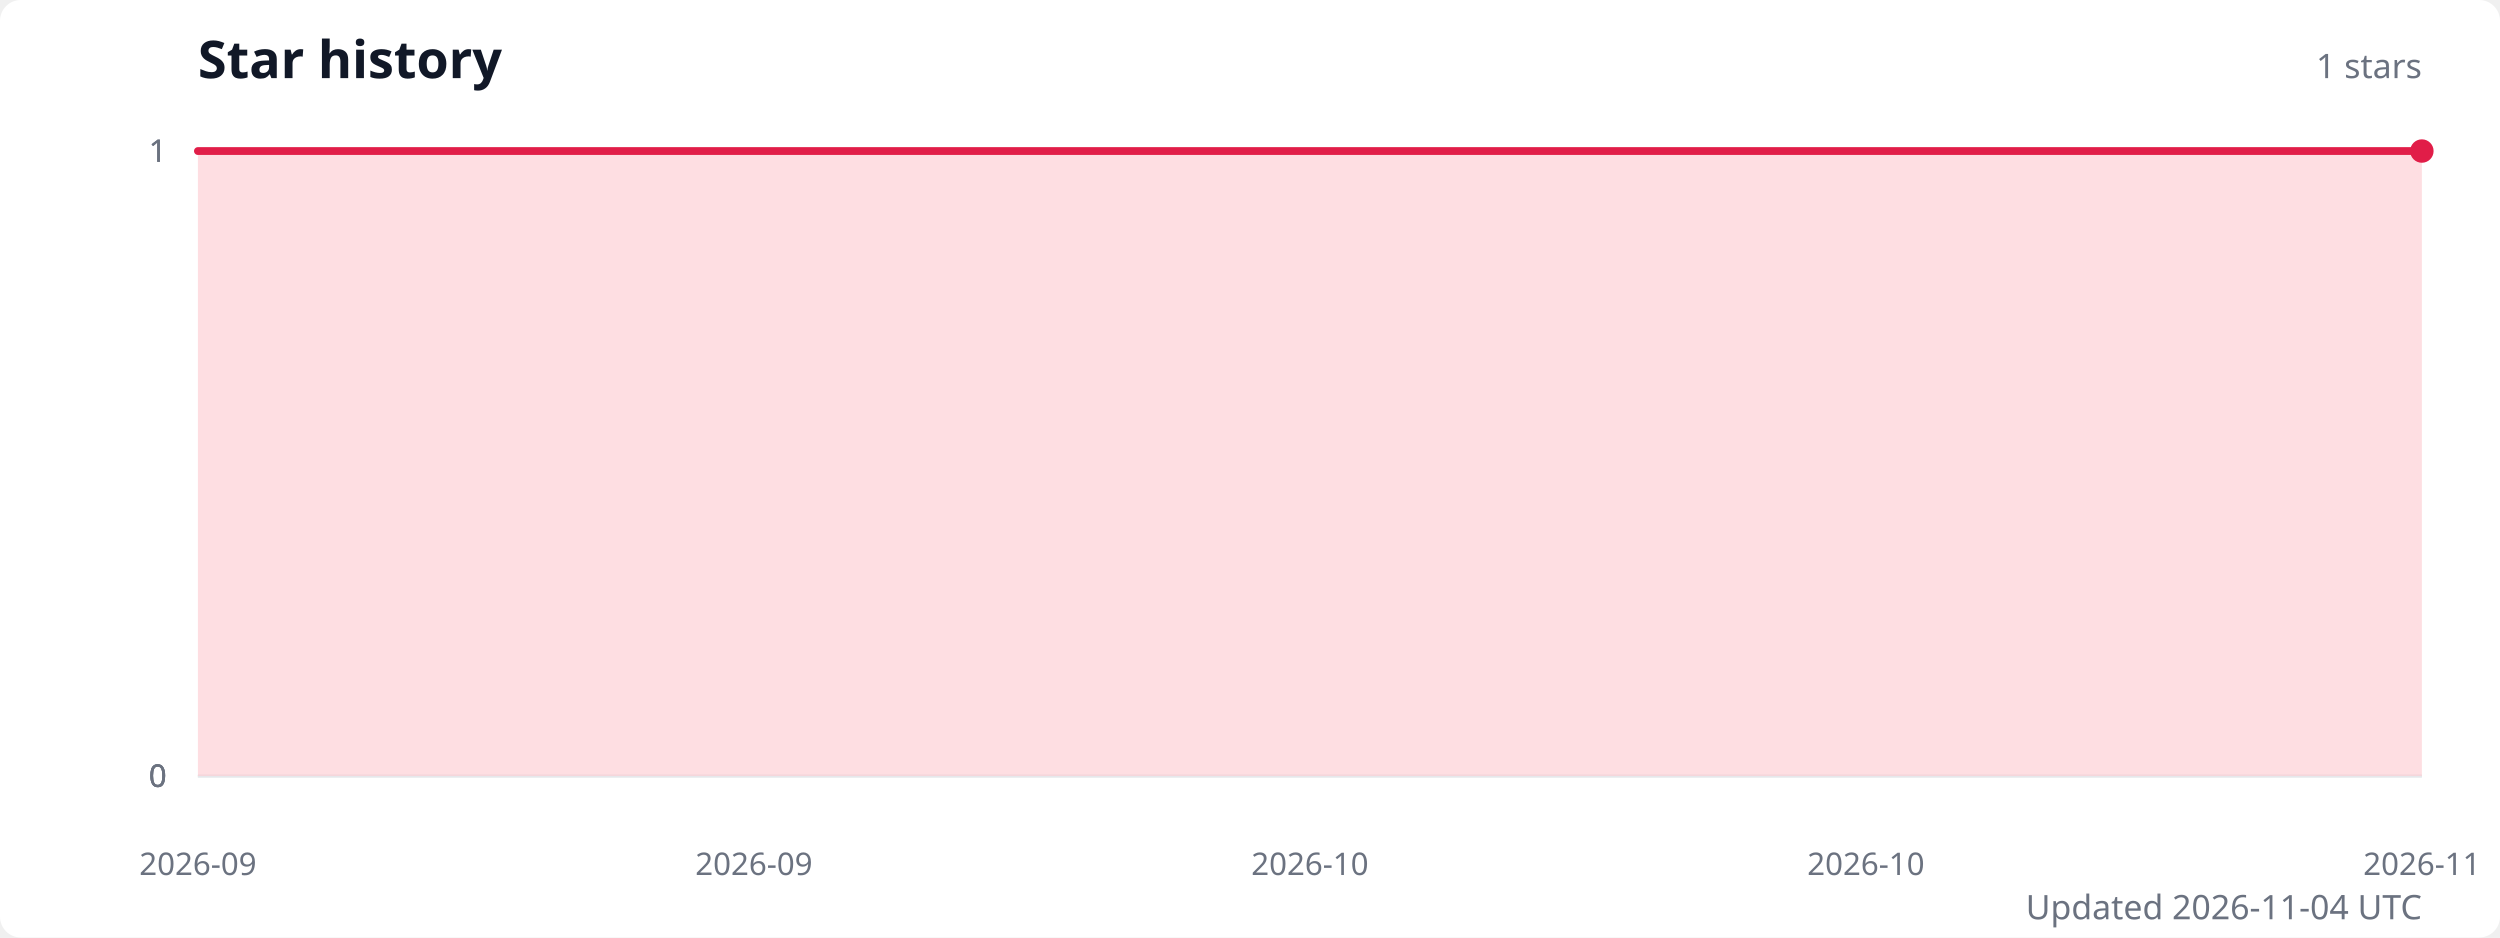
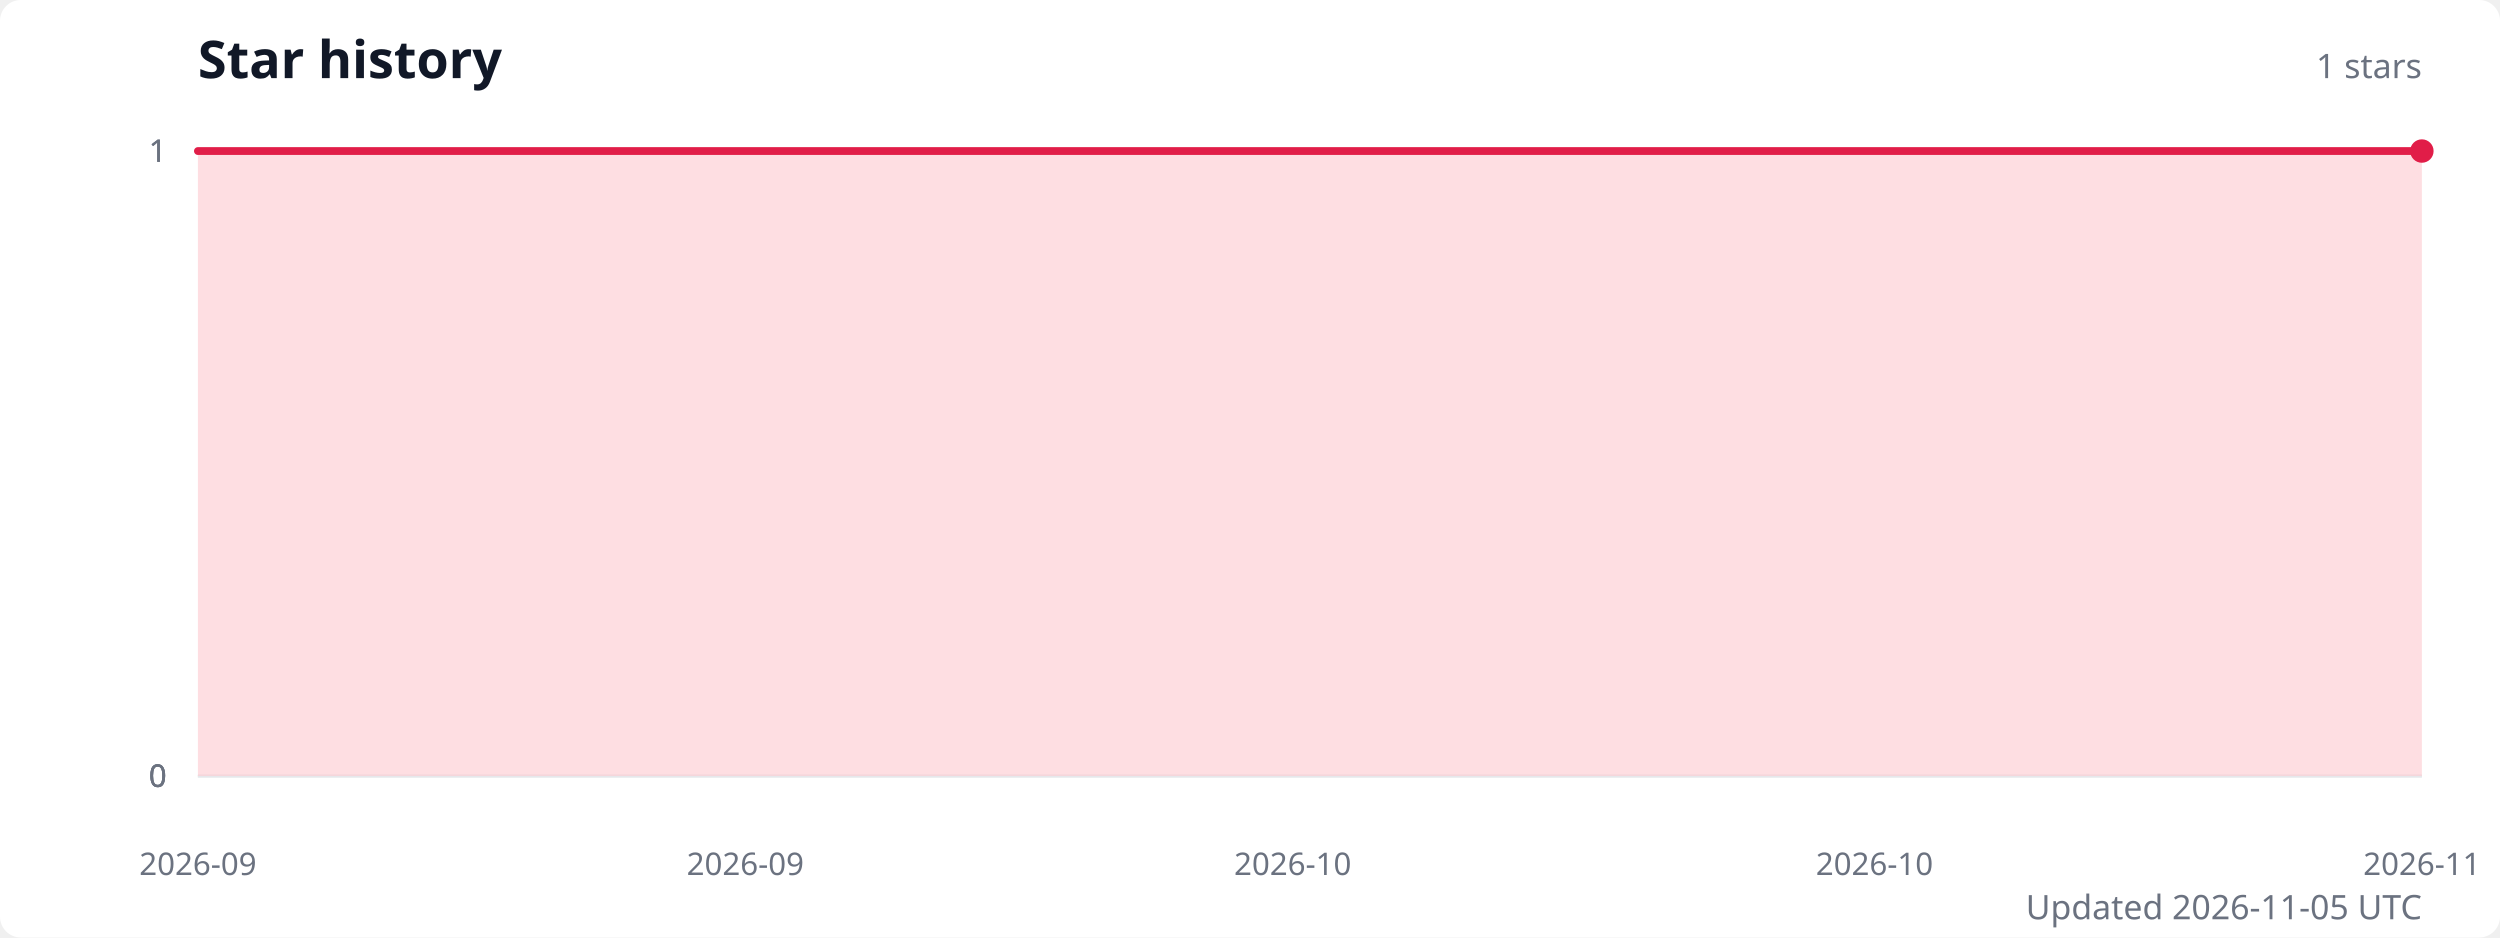
<svg xmlns="http://www.w3.org/2000/svg" width="960" height="360" viewBox="0 0 960 360" role="img" aria-labelledby="title description">
  <style>
    .title { fill: #111827; font: 600 20px system-ui, sans-serif; }
    .subtitle { fill: #6b7280; font: 13px system-ui, sans-serif; }
    .axis-label { fill: #6b7280; font: 12px system-ui, sans-serif; }
    .grid { stroke: #e5e7eb; stroke-width: 1; }
  </style>
  <rect width="100%" height="100%" fill="#ffffff" rx="8" />
  <text class="title" x="76" y="30">Star history</text>
  <text class="subtitle" x="930" y="30" text-anchor="end">1 stars</text>
  <line class="grid" x1="76" y1="298" x2="930" y2="298" />
  <text class="axis-label" x="64" y="298" text-anchor="end" dominant-baseline="middle">0</text>
  <line class="grid" x1="76" y1="298" x2="930" y2="298" />
  <text class="axis-label" x="64" y="298" text-anchor="end" dominant-baseline="middle">0</text>
  <line class="grid" x1="76" y1="298" x2="930" y2="298" />
  <text class="axis-label" x="64" y="298" text-anchor="end" dominant-baseline="middle">0</text>
  <line class="grid" x1="76" y1="58" x2="930" y2="58" />
  <text class="axis-label" x="64" y="58" text-anchor="end" dominant-baseline="middle">1</text>
  <line class="grid" x1="76" y1="58" x2="930" y2="58" />
  <text class="axis-label" x="64" y="58" text-anchor="end" dominant-baseline="middle">1</text>
-   <path d="M 76 298 L 76,58 89.3,58 102.7,58 116,58 129.4,58 142.7,58 156.1,58 169.4,58 182.8,58 196.1,58 209.4,58 222.8,58 236.1,58 249.5,58 262.8,58 276.2,58 289.5,58 302.8,58 316.2,58 329.5,58 342.9,58 356.2,58 369.6,58 382.9,58 396.2,58 409.6,58 422.9,58 436.3,58 449.6,58 463,58 476.3,58 489.7,58 503,58 516.3,58 529.7,58 543,58 556.4,58 569.7,58 583.1,58 596.4,58 609.8,58 623.1,58 636.4,58 649.8,58 663.1,58 676.5,58 689.8,58 703.2,58 716.5,58 729.8,58 743.2,58 756.5,58 769.9,58 783.2,58 796.6,58 809.9,58 823.2,58 836.6,58 849.9,58 863.3,58 876.6,58 890,58 903.3,58 916.7,58 930,58 L 930 298 Z" fill="#fecdd3" opacity="0.65" />
-   <polyline points="76,58 89.3,58 102.7,58 116,58 129.4,58 142.7,58 156.1,58 169.4,58 182.8,58 196.1,58 209.4,58 222.8,58 236.1,58 249.5,58 262.8,58 276.2,58 289.5,58 302.8,58 316.2,58 329.5,58 342.9,58 356.2,58 369.6,58 382.9,58 396.2,58 409.6,58 422.9,58 436.3,58 449.6,58 463,58 476.3,58 489.7,58 503,58 516.3,58 529.7,58 543,58 556.4,58 569.7,58 583.1,58 596.4,58 609.8,58 623.1,58 636.4,58 649.8,58 663.1,58 676.5,58 689.8,58 703.2,58 716.5,58 729.8,58 743.2,58 756.5,58 769.9,58 783.2,58 796.6,58 809.9,58 823.2,58 836.6,58 849.9,58 863.3,58 876.6,58 890,58 903.3,58 916.7,58 930,58" fill="none" stroke="#e11d48" stroke-width="3" stroke-linecap="round" stroke-linejoin="round" />
+   <path d="M 76 298 L 76,58 89.1,58 102.3,58 115.4,58 128.6,58 141.7,58 154.8,58 168,58 181.1,58 194.2,58 207.4,58 220.5,58 233.7,58 246.8,58 259.9,58 273.1,58 286.2,58 299.4,58 312.5,58 325.6,58 338.8,58 351.9,58 365,58 378.2,58 391.3,58 404.5,58 417.6,58 430.7,58 443.9,58 457,58 470.2,58 483.3,58 496.4,58 509.6,58 522.7,58 535.8,58 549,58 562.1,58 575.3,58 588.4,58 601.5,58 614.7,58 627.8,58 641,58 654.1,58 667.2,58 680.4,58 693.5,58 706.6,58 719.8,58 732.9,58 746.1,58 759.2,58 772.3,58 785.5,58 798.6,58 811.8,58 824.9,58 838,58 851.2,58 864.3,58 877.4,58 890.6,58 903.7,58 916.9,58 930,58 L 930 298 Z" fill="#fecdd3" opacity="0.65" />
+   <polyline points="76,58 89.1,58 102.3,58 115.4,58 128.6,58 141.7,58 154.8,58 168,58 181.1,58 194.2,58 207.4,58 220.5,58 233.7,58 246.8,58 259.9,58 273.1,58 286.2,58 299.4,58 312.5,58 325.6,58 338.8,58 351.9,58 365,58 378.2,58 391.3,58 404.5,58 417.6,58 430.7,58 443.9,58 457,58 470.2,58 483.3,58 496.4,58 509.6,58 522.7,58 535.8,58 549,58 562.1,58 575.3,58 588.4,58 601.5,58 614.7,58 627.8,58 641,58 654.1,58 667.2,58 680.4,58 693.5,58 706.6,58 719.8,58 732.9,58 746.1,58 759.2,58 772.3,58 785.5,58 798.6,58 811.8,58 824.9,58 838,58 851.2,58 864.3,58 877.4,58 890.6,58 903.7,58 916.9,58 930,58" fill="none" stroke="#e11d48" stroke-width="3" stroke-linecap="round" stroke-linejoin="round" />
  <circle cx="930" cy="58" r="4.5" fill="#e11d48" />
  <text class="axis-label" x="76" y="336" text-anchor="middle">2026-09</text>
-   <text class="axis-label" x="289.5" y="336" text-anchor="middle">2026-09</text>
-   <text class="axis-label" x="503" y="336" text-anchor="middle">2026-10</text>
-   <text class="axis-label" x="716.5" y="336" text-anchor="middle">2026-10</text>
+   <text class="axis-label" x="286.2" y="336" text-anchor="middle">2026-09</text>
+   <text class="axis-label" x="496.4" y="336" text-anchor="middle">2026-10</text>
+   <text class="axis-label" x="719.8" y="336" text-anchor="middle">2026-10</text>
  <text class="axis-label" x="930" y="336" text-anchor="middle">2026-11</text>
-   <text class="subtitle" x="930" y="353" text-anchor="end">Updated 2026-11-04 UTC</text>
+   <text class="subtitle" x="930" y="353" text-anchor="end">Updated 2026-11-05 UTC</text>
</svg>
